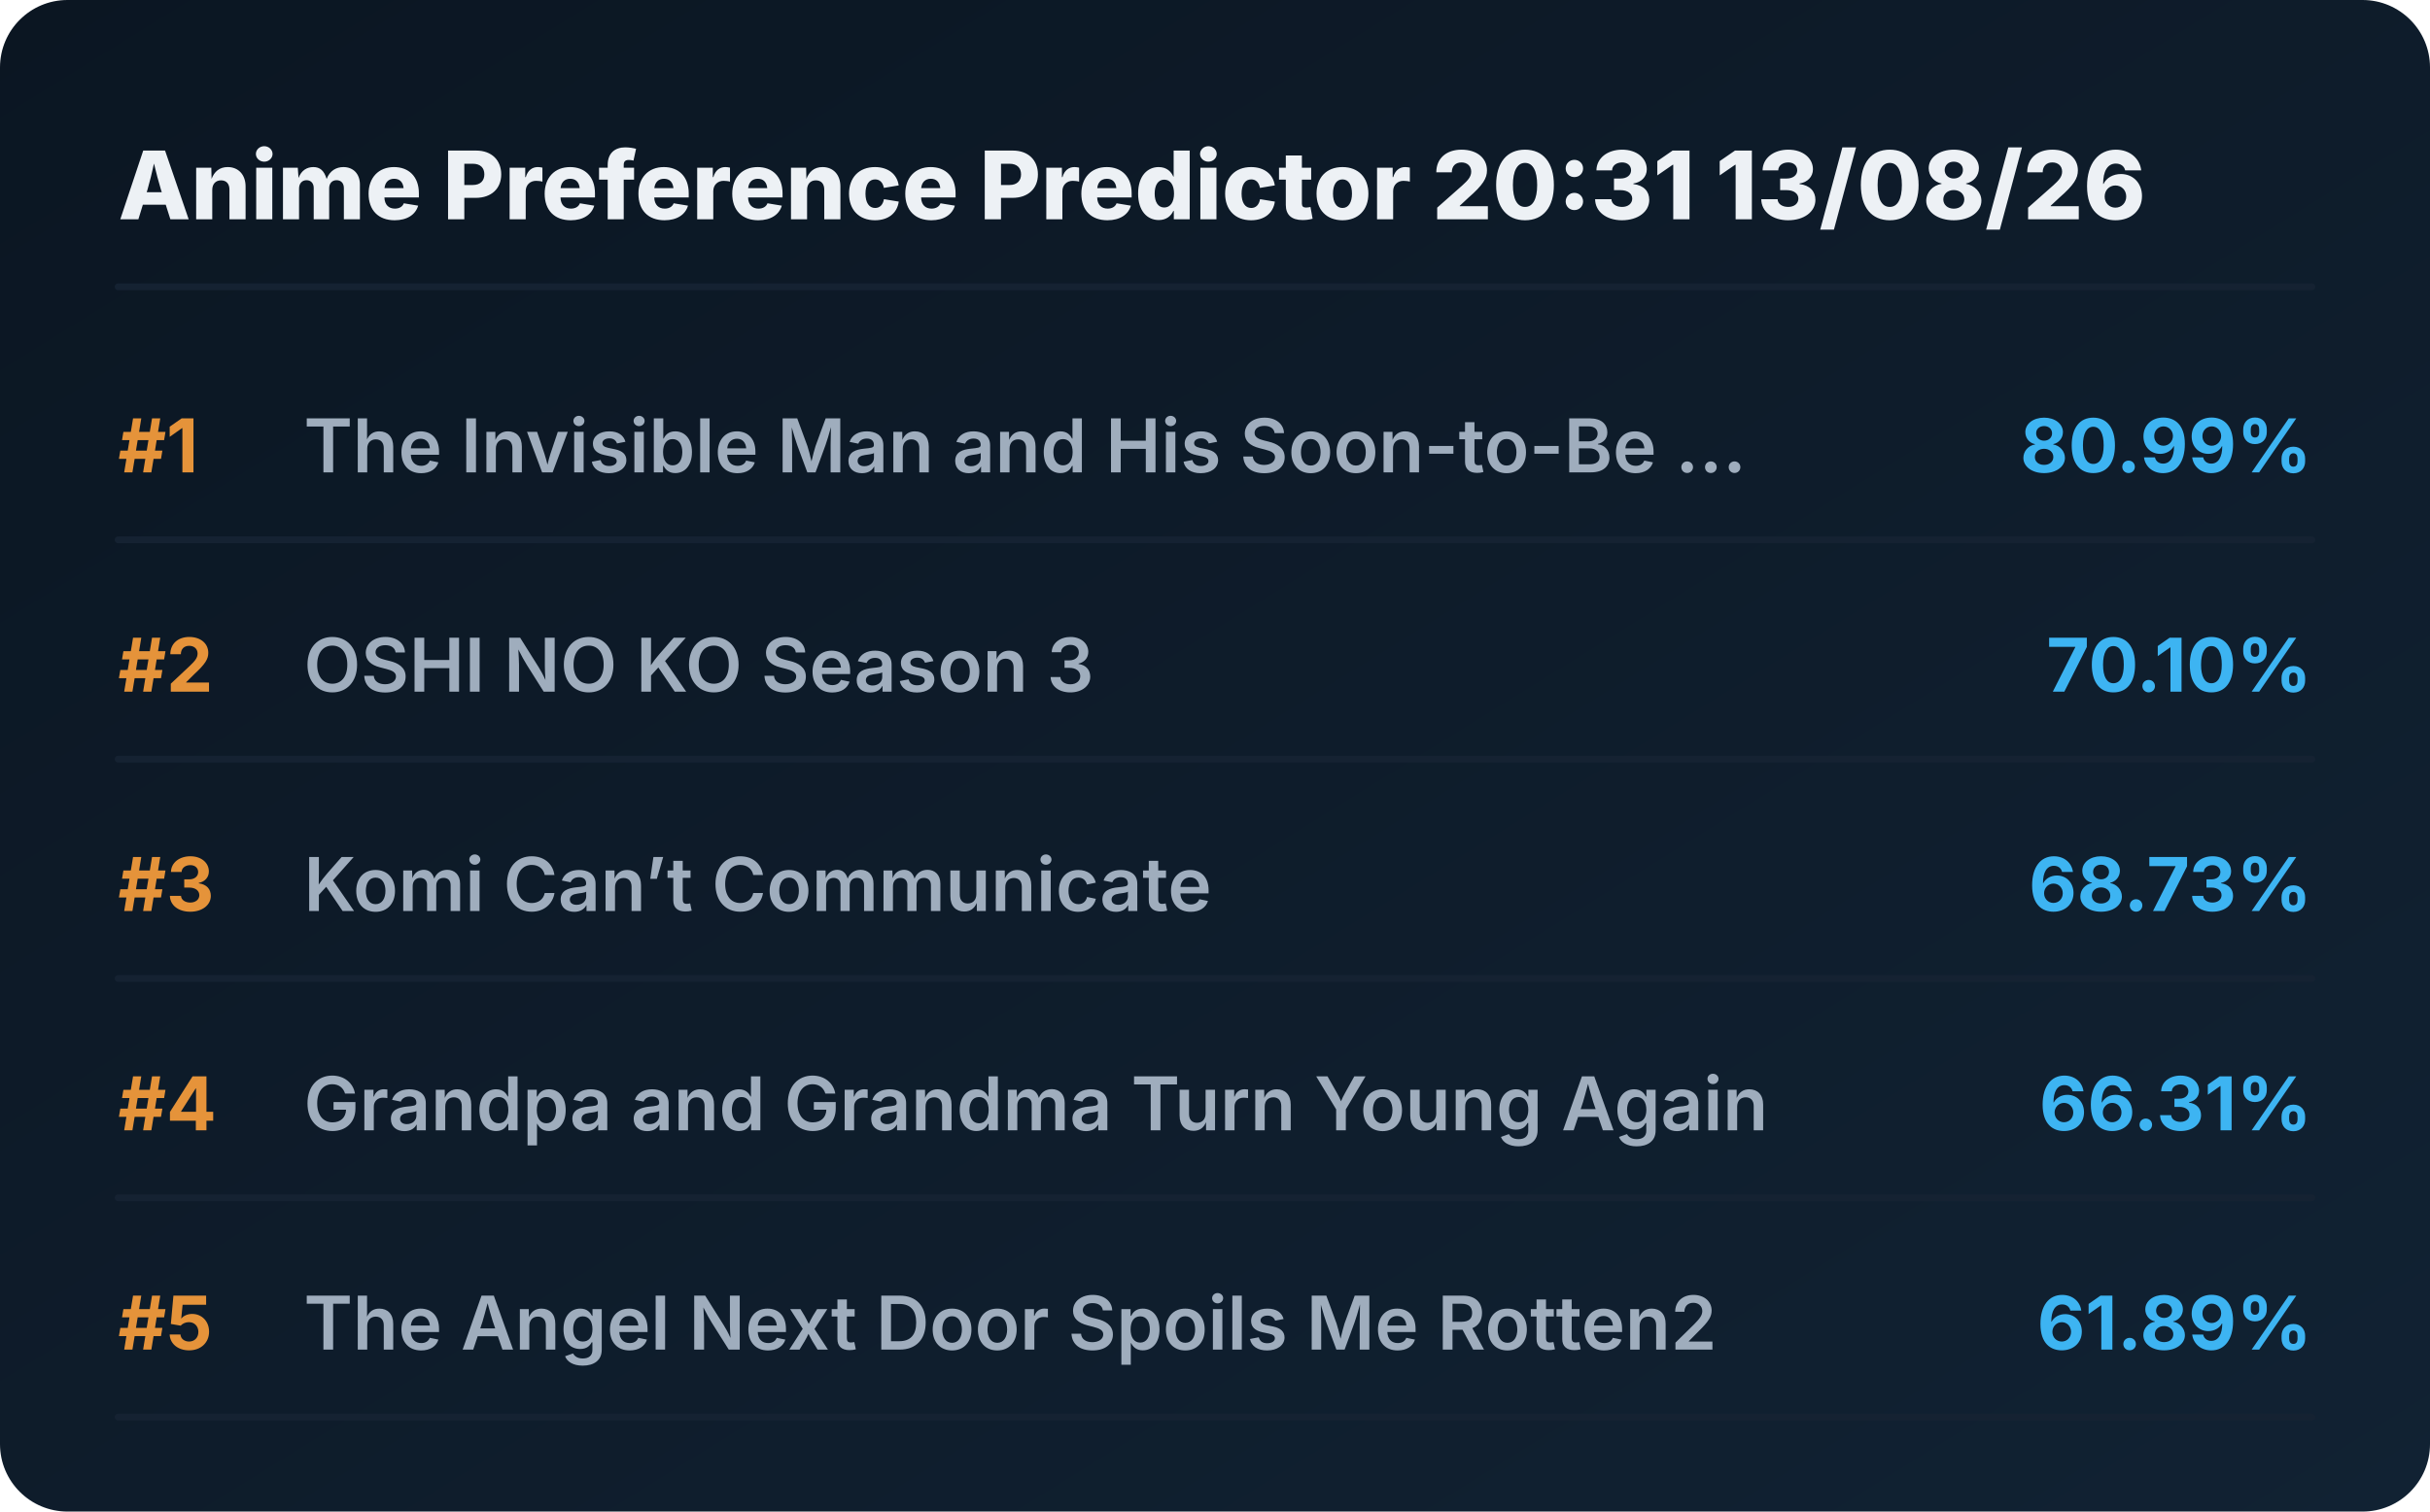
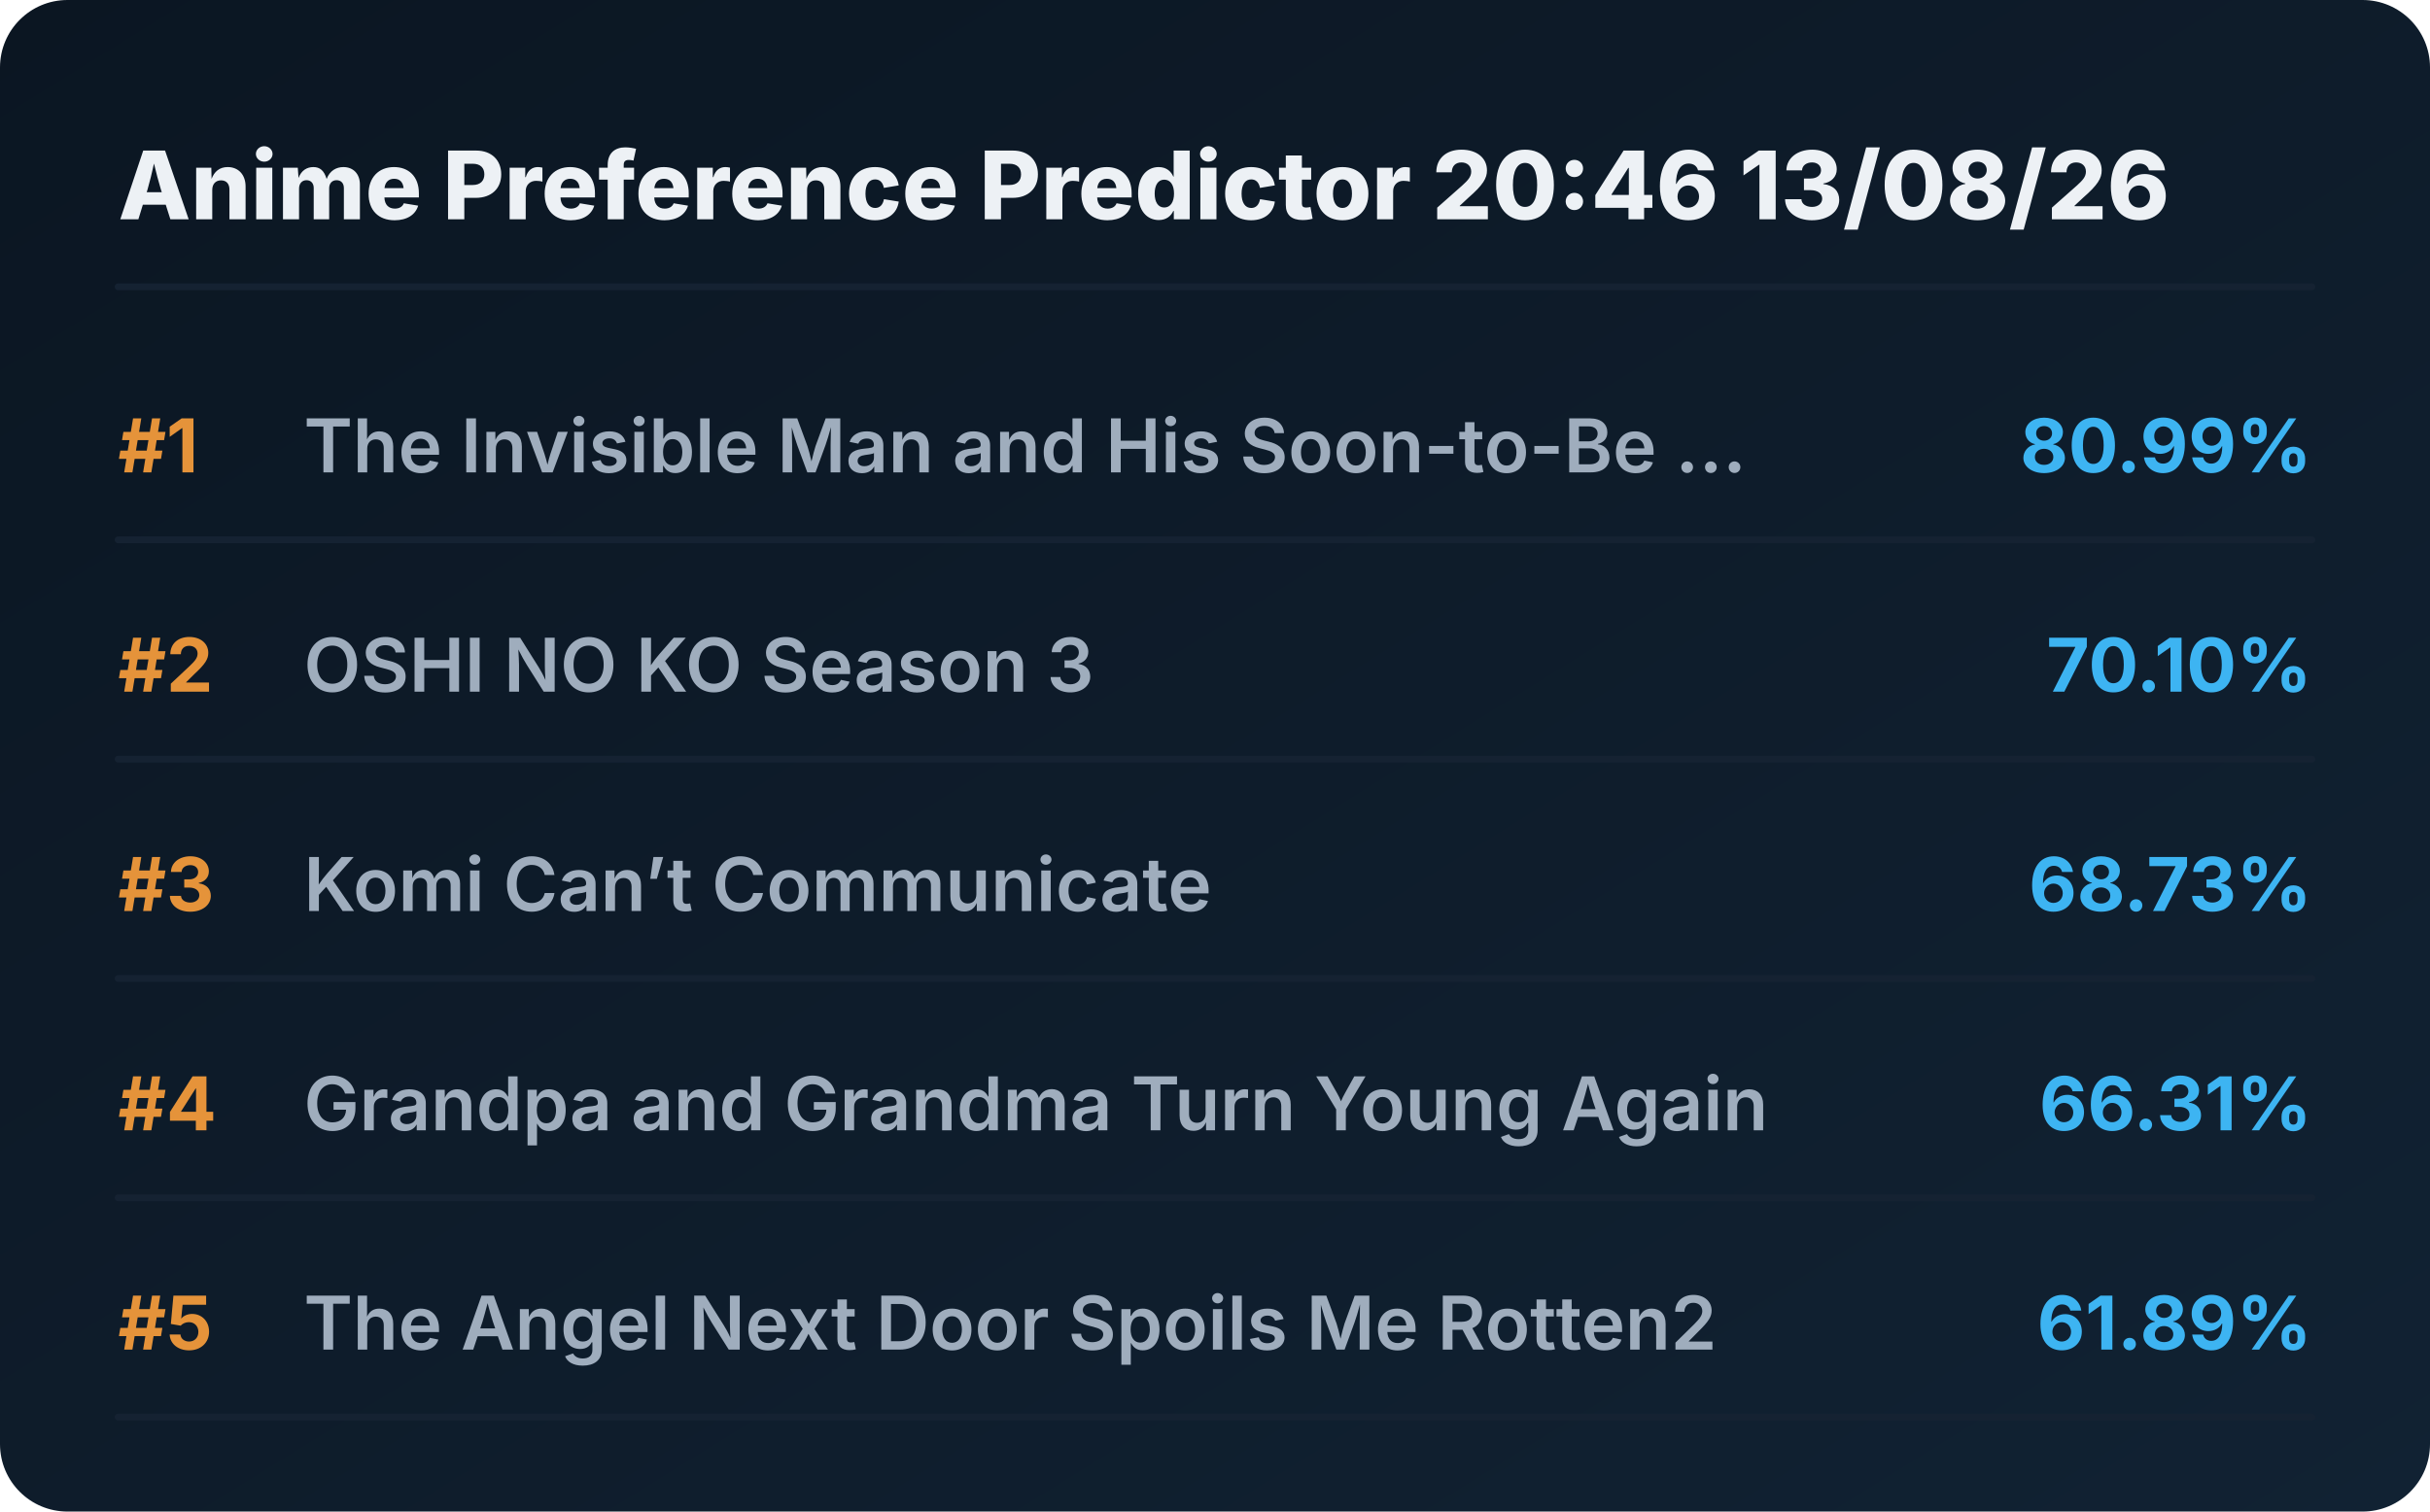
<svg xmlns="http://www.w3.org/2000/svg" viewBox="0 0 720 448" preserveAspectRatio="xMidYMid meet" style="width: 100%; height: auto; max-width: 720px;">
  <defs>
    <linearGradient id="boxGrad" x1="0%" y1="0%" x2="100%" y2="100%">
      <stop offset="0%" stop-color="#0b1622" />
      <stop offset="100%" stop-color="#112233" />
    </linearGradient>
    <clipPath id="titleClip">
      <rect x="90" y="0" width="510" height="100%" />
    </clipPath>
  </defs>
  <style>
    .bg { fill: url(#boxGrad); rx: 20px; }
    .header { font-family: 'Overpass', 'Inter', system-ui, sans-serif; font-weight: 800; font-size: 28px; fill: #edf1f5; }
    .rank { font-family: 'Overpass', 'Inter', system-ui, sans-serif; font-weight: 700; font-size: 22px; fill: #e5933a; }
    .title { font-family: 'Overpass', 'Inter', system-ui, sans-serif; font-weight: 600; font-size: 22px; fill: #9fadbd; }
    .score { font-family: 'Overpass', 'Inter', system-ui, sans-serif; font-weight: 700; font-size: 22px; fill: #3db4f2; }
    .line { stroke: #152232; stroke-width: 2; stroke-linecap: round; }
  </style>
  <rect class="bg" width="720" height="448" />
-   <text x="35" y="65" class="header">Anime Preference Predictor 20:31 13/08/26</text>
+   <text x="35" y="65" class="header">Anime Preference Predictor 20:46 13/08/26</text>
  <line x1="35" y1="85" x2="685" y2="85" class="line" />
  <g transform="translate(0, 0)">
    <text x="35" y="140" class="rank">#1</text>
    <text x="90" y="140" class="title">The Invisible Man and His Soon-to-Be ...</text>
    <text x="685" y="140" class="score" text-anchor="end">80.99%</text>
    <line x1="35" y1="160" x2="685" y2="160" class="line" />
  </g>
  <g transform="translate(0, 65)">
    <text x="35" y="140" class="rank">#2</text>
    <text x="90" y="140" class="title">OSHI NO KO Season 3</text>
    <text x="685" y="140" class="score" text-anchor="end">70.10%</text>
    <line x1="35" y1="160" x2="685" y2="160" class="line" />
  </g>
  <g transform="translate(0, 130)">
    <text x="35" y="140" class="rank">#3</text>
    <text x="90" y="140" class="title">Komi Can’t Communicate</text>
    <text x="685" y="140" class="score" text-anchor="end">68.73%</text>
    <line x1="35" y1="160" x2="685" y2="160" class="line" />
  </g>
  <g transform="translate(0, 195)">
    <text x="35" y="140" class="rank">#4</text>
    <text x="90" y="140" class="title">Grandpa and Grandma Turn Young Again</text>
    <text x="685" y="140" class="score" text-anchor="end">66.31%</text>
    <line x1="35" y1="160" x2="685" y2="160" class="line" />
  </g>
  <g transform="translate(0, 260)">
    <text x="35" y="140" class="rank">#5</text>
    <text x="90" y="140" class="title">The Angel Next Door Spoils Me Rotten2</text>
    <text x="685" y="140" class="score" text-anchor="end">61.89%</text>
    <line x1="35" y1="160" x2="685" y2="160" class="line" />
  </g>
</svg>
